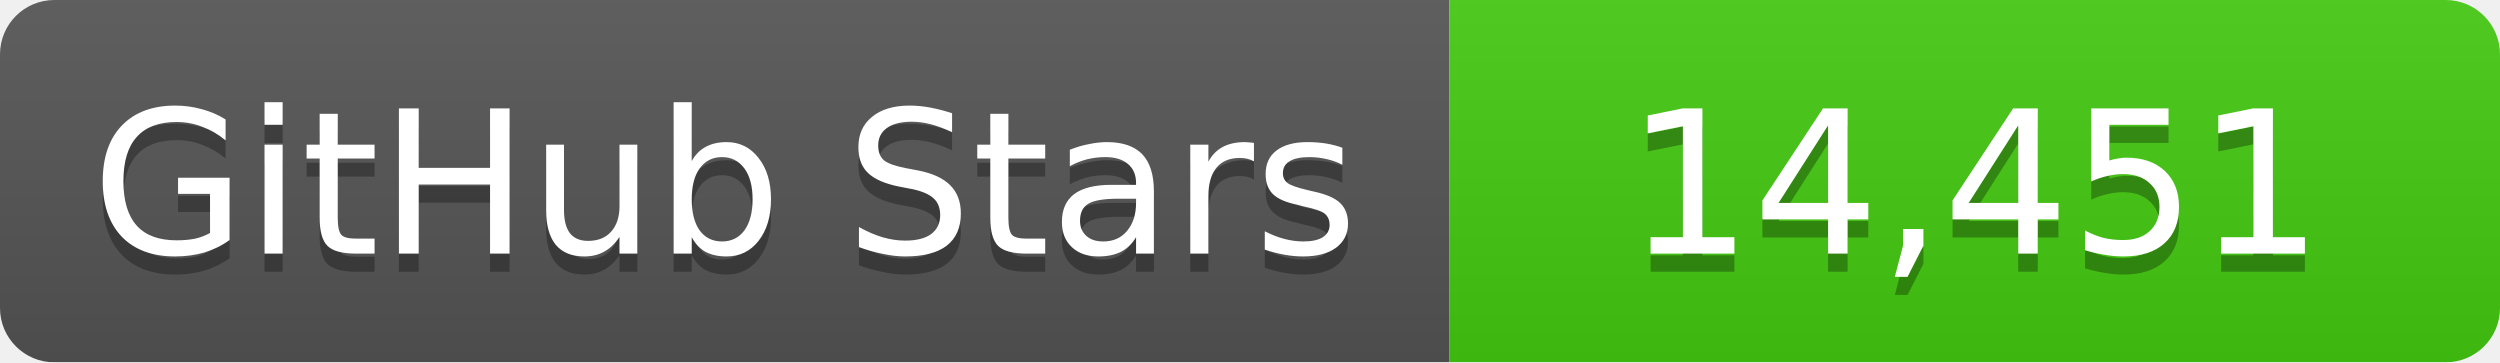
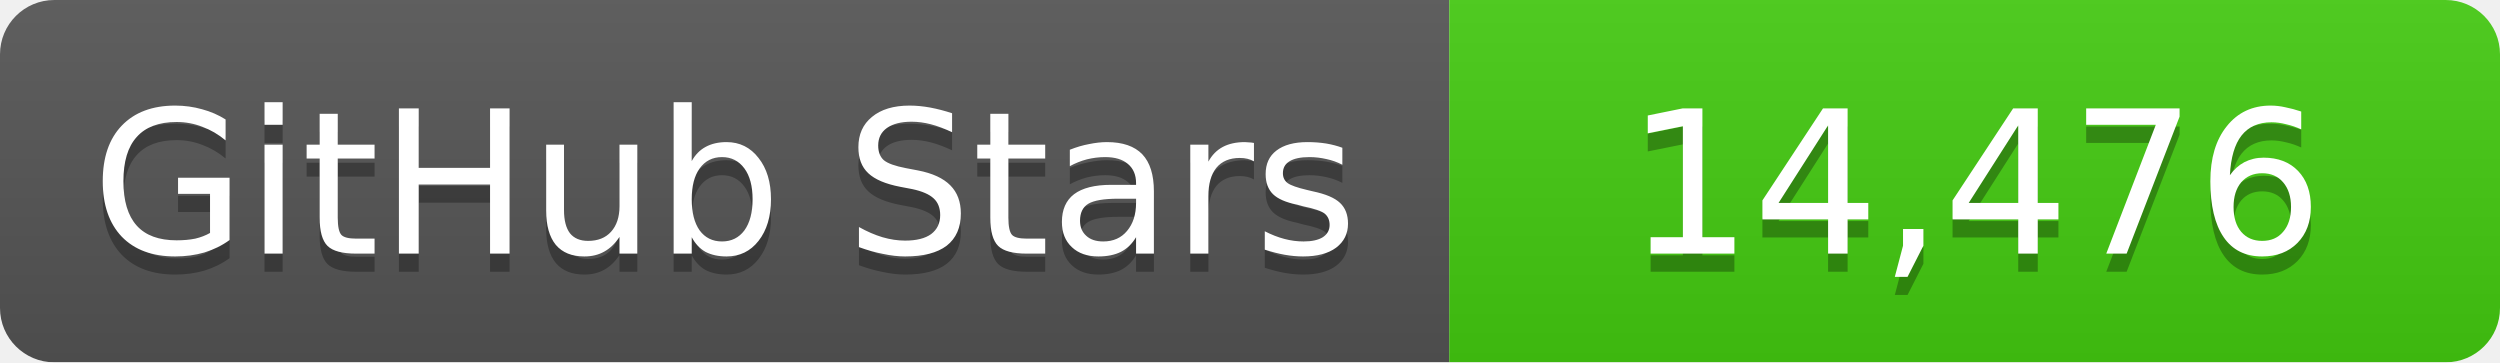
<svg xmlns="http://www.w3.org/2000/svg" width="138" height="20">
  <linearGradient id="b" x2="0" y2="100%">
    <stop offset="0" stop-color="#bbb" stop-opacity=".1" />
    <stop offset="1" stop-opacity=".1" />
  </linearGradient>
  <mask id="a">
    <rect width="138" height="20" rx="3" fill="#fff" />
  </mask>
  <g mask="url(#a)">
    <path fill="#555" d="M0 0h80v20H0z" />
    <path fill="#4c1" d="M80 0h58v20H80z" />
    <path fill="url(#b)" d="M0 0h138v20H0z" />
  </g>
  <g fill="#fff" text-anchor="middle" font-family="DejaVu Sans,Verdana,Geneva,sans-serif" font-size="11">
    <text x="40" y="15" fill="#010101" fill-opacity=".3">GitHub Stars</text>
    <text x="40" y="14">GitHub Stars</text>
-     <text x="109" y="15" fill="#010101" fill-opacity=".3">14,451</text>
-     <text x="109" y="14">14,451</text>
+     <text x="109" y="15" fill="#010101" fill-opacity=".3">14,476</text>
+     <text x="109" y="14">14,476</text>
  </g>
</svg>
